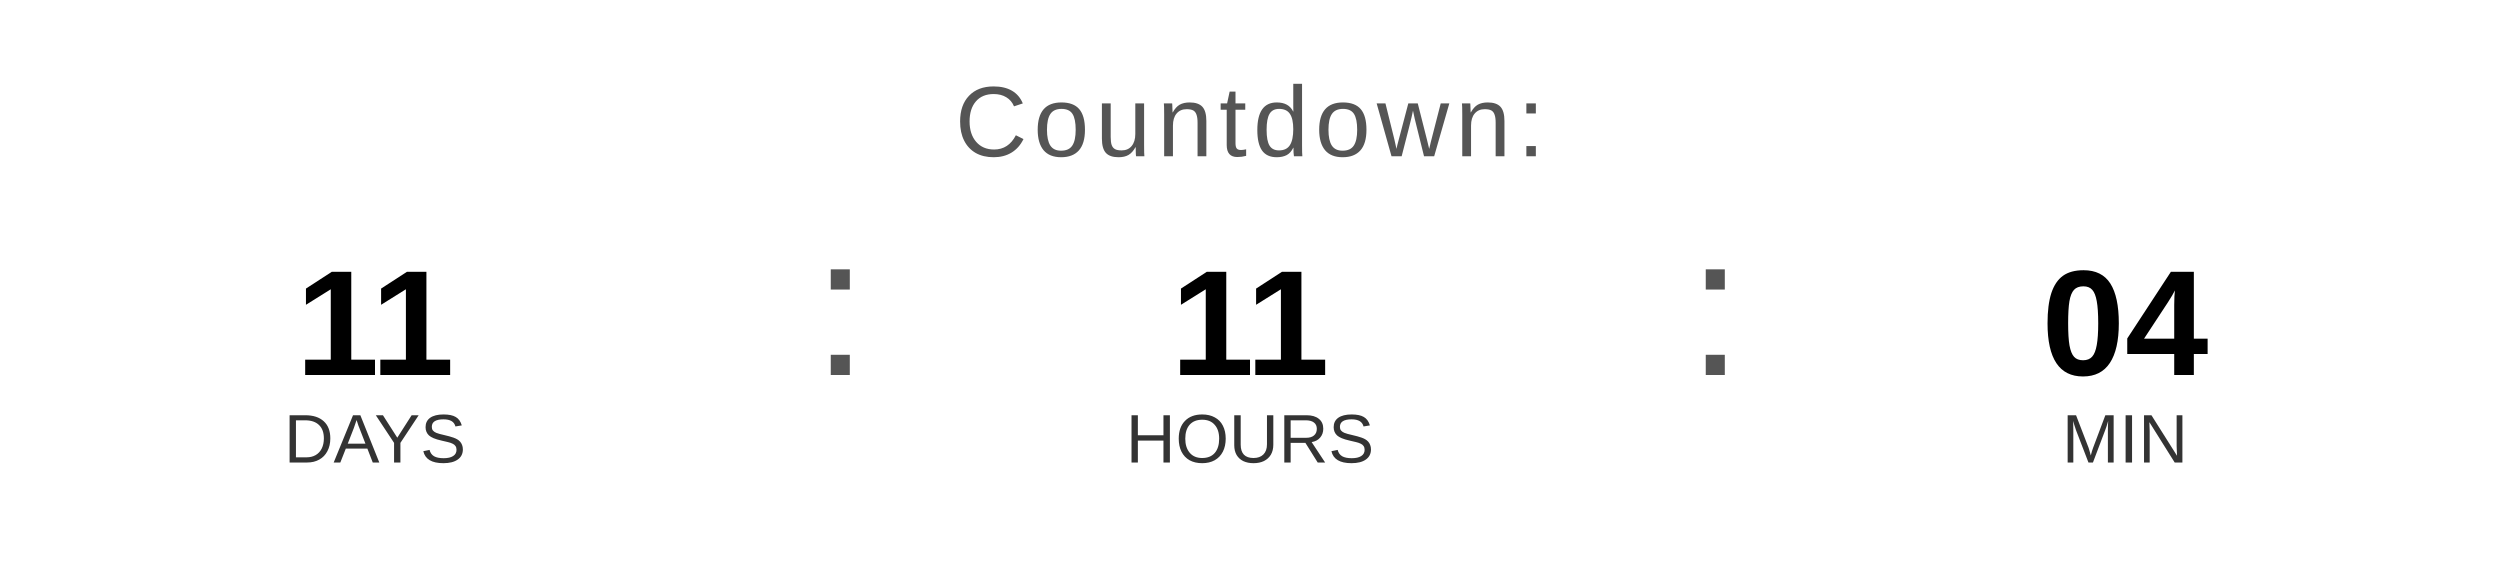
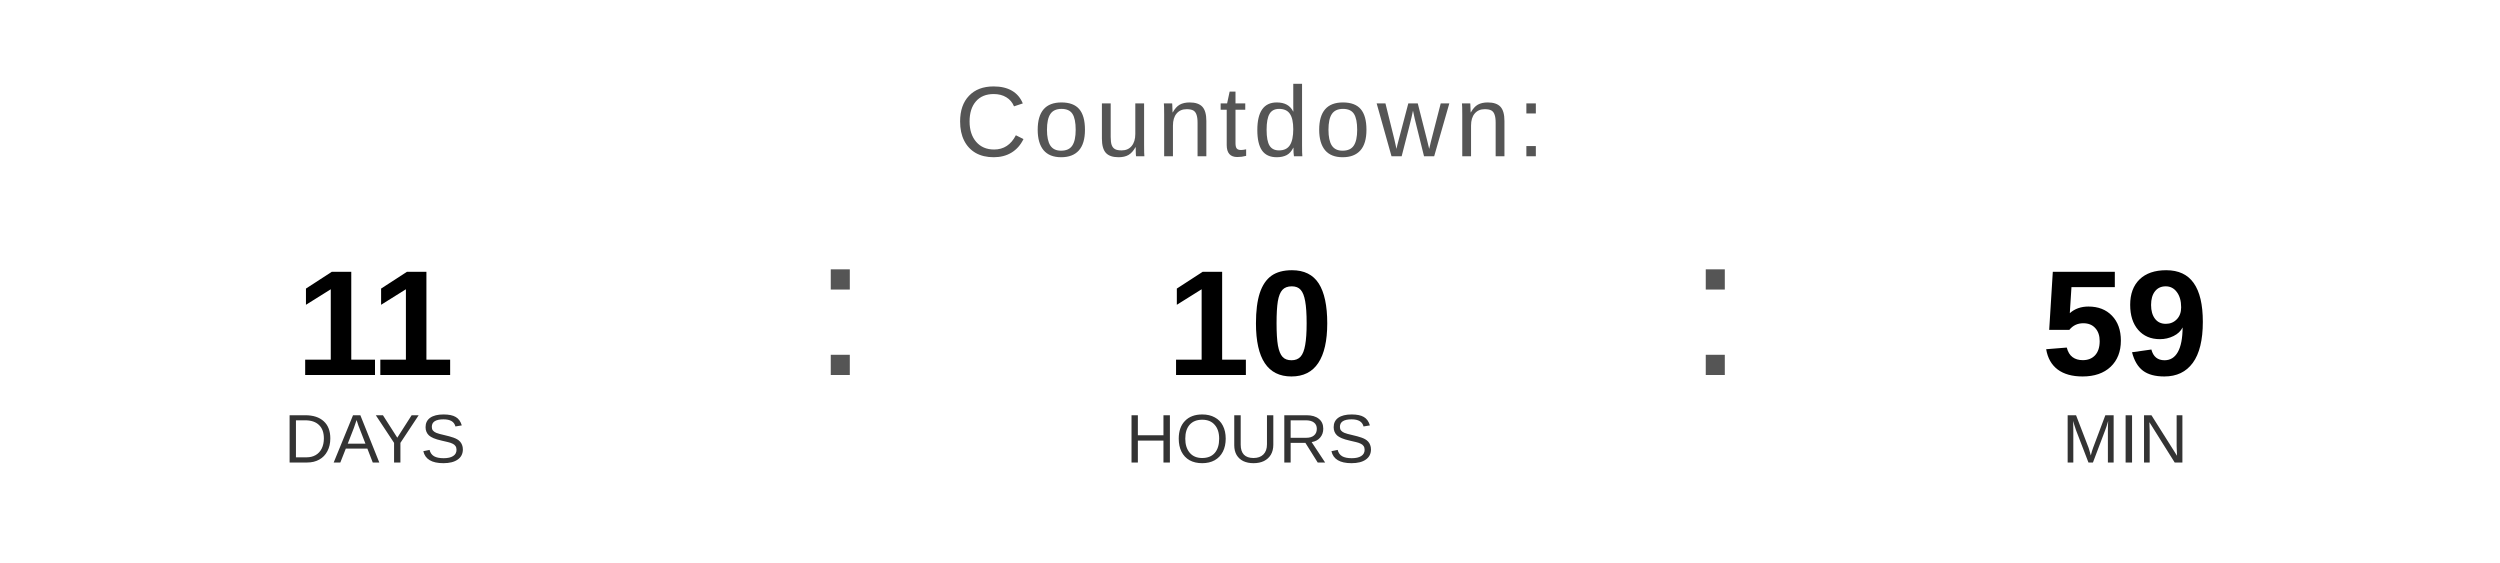
<svg xmlns="http://www.w3.org/2000/svg" width="400" height="90" viewBox="0 0 400 90">
  <text x="200" y="25" font-family="Arial, Helvetica, sans-serif" font-size="16" fill="#555555" text-anchor="middle" letter-spacing="1">
    Countdown:
  </text>
  <text x="60" y="60" font-family="Arial, Helvetica, sans-serif" font-size="24" font-weight="bold" fill="#000000" text-anchor="middle">11</text>
  <text x="60" y="74" font-family="Arial, Helvetica, sans-serif" font-size="11" fill="#333333" text-anchor="middle">DAYS</text>
  <text x="130" y="60" font-family="Arial, sans-serif" font-size="32" fill="#555555">:</text>
-   <text x="200" y="60" font-family="Arial, Helvetica, sans-serif" font-size="24" font-weight="bold" fill="#000000" text-anchor="middle">11</text>
+   <text x="200" y="60" font-family="Arial, Helvetica, sans-serif" font-size="24" font-weight="bold" fill="#000000" text-anchor="middle">10</text>
  <text x="200" y="74" font-family="Arial, Helvetica, sans-serif" font-size="11" fill="#333333" text-anchor="middle">HOURS</text>
  <text x="270" y="60" font-family="Arial, sans-serif" font-size="32" fill="#555555">:</text>
-   <text x="340" y="60" font-family="Arial, Helvetica, sans-serif" font-size="24" font-weight="bold" fill="#000000" text-anchor="middle">04</text>
+   <text x="340" y="60" font-family="Arial, Helvetica, sans-serif" font-size="24" font-weight="bold" fill="#000000" text-anchor="middle">59</text>
  <text x="340" y="74" font-family="Arial, Helvetica, sans-serif" font-size="11" fill="#333333" text-anchor="middle">MIN</text>
</svg>
